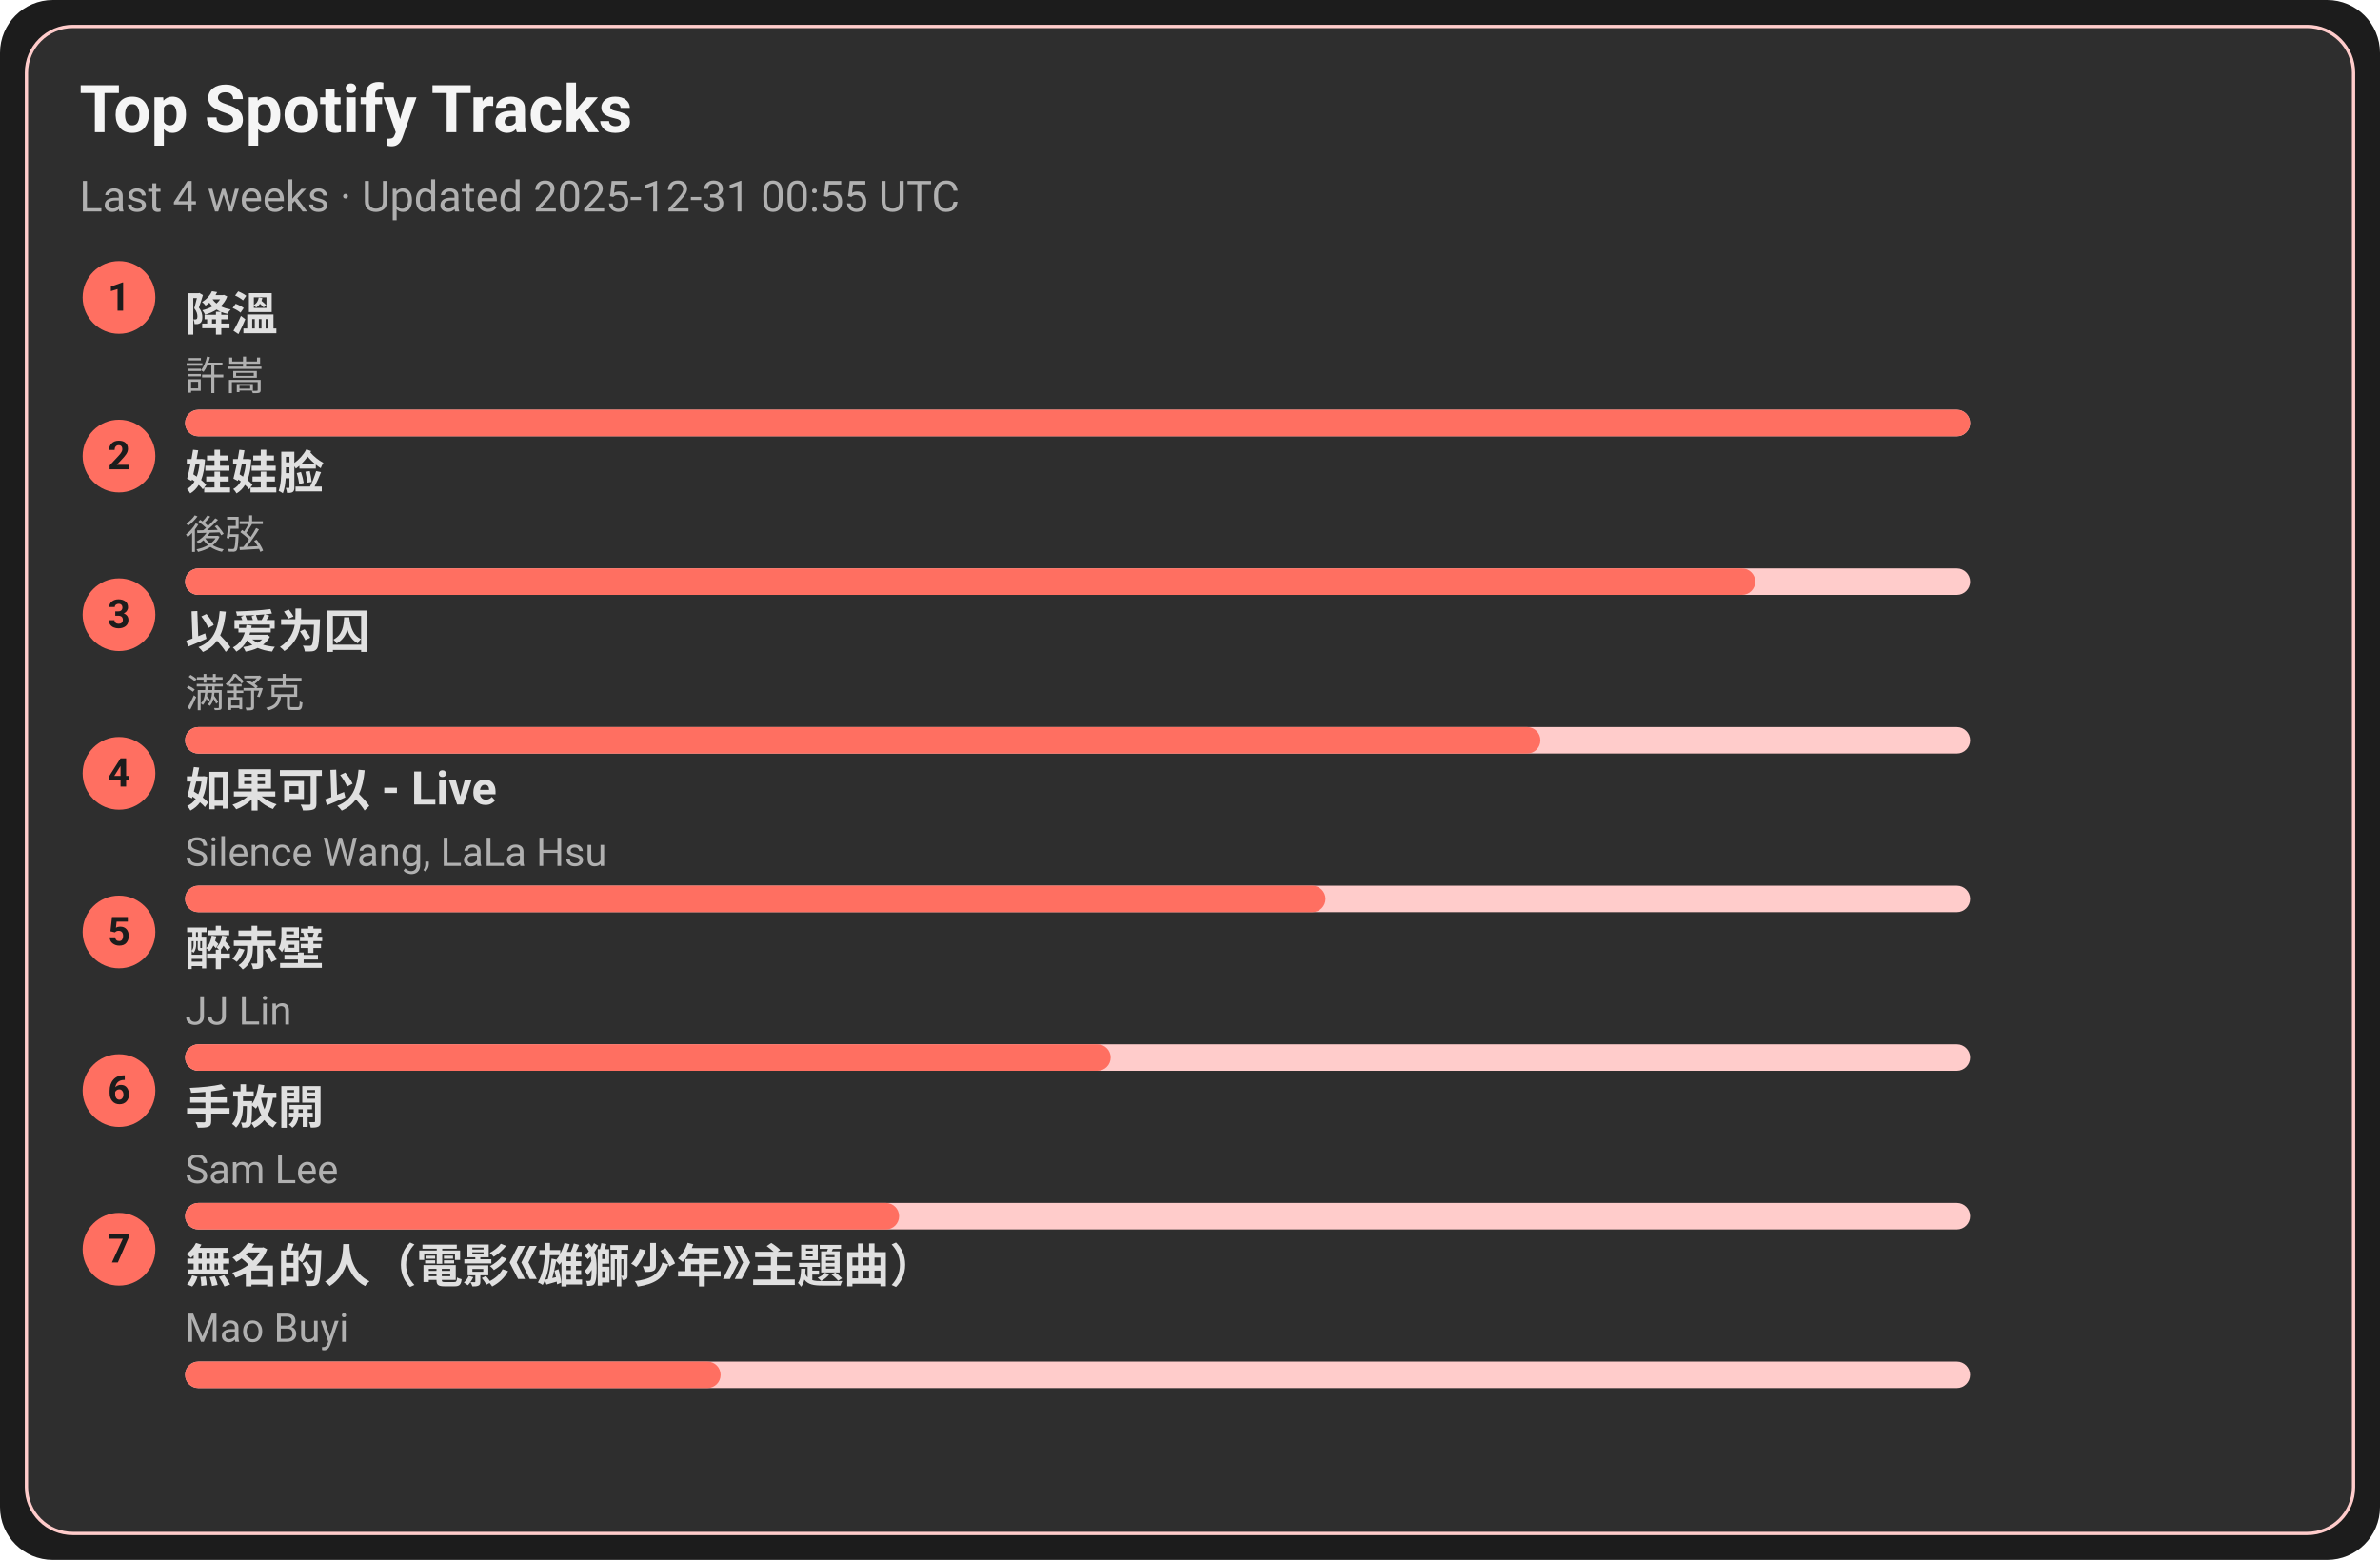
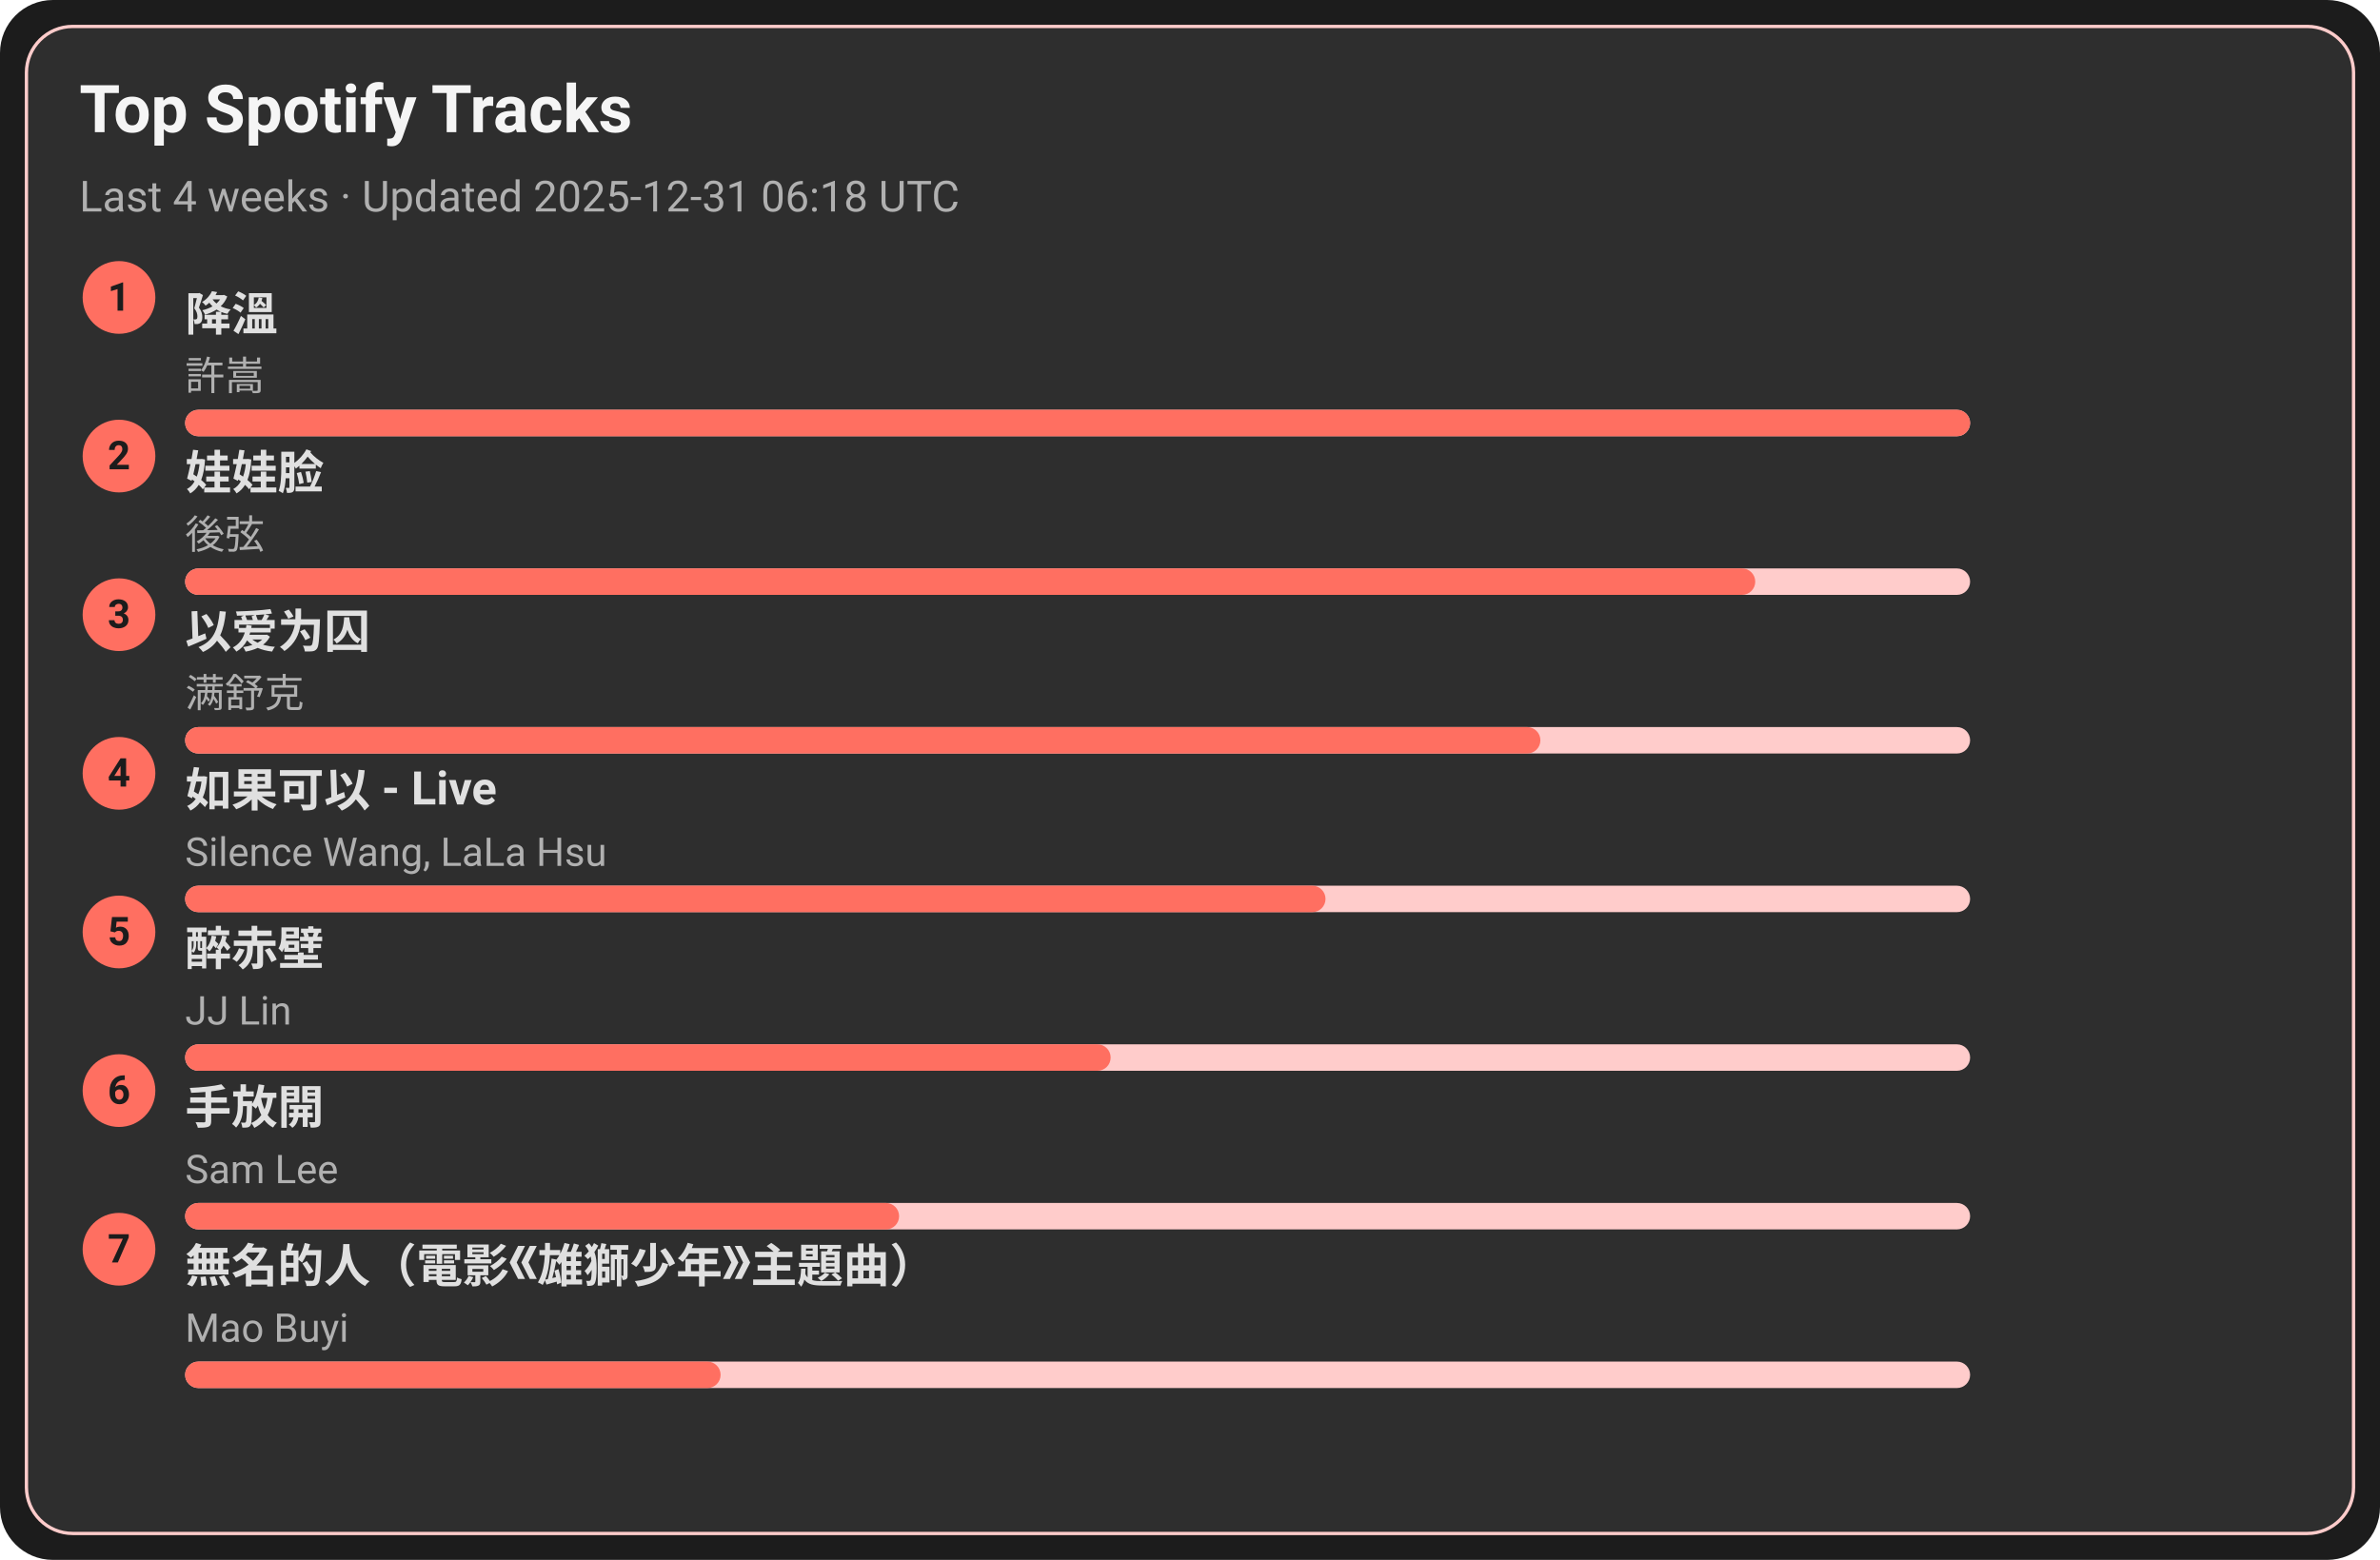
<svg xmlns="http://www.w3.org/2000/svg" width="720" height="472" viewBox="0 0 720 472">
  <style>text{font-family:-apple-system,BlinkMacSystemFont,Segoe UI,Roboto,Ubuntu,Helvetica Neue,Arial,Noto Sans,sans-serif}</style>
  <rect width="720" height="472" rx="16" fill="#1c1c1c" />
  <rect x="8" y="8" width="704" height="456" rx="14" fill="#2e2e2e" stroke="#ffcccb" />
  <text x="24" y="40" font-size="20" fill="#f5f5f5" font-weight="600">Top Spotify Tracks</text>
-   <text x="24" y="64" font-size="13" fill="#b0b0b0">Last 4 weeks · Updated 2025-12-31 00:55 UTC</text>
+   <text x="24" y="64" font-size="13" fill="#b0b0b0">Last 4 weeks · Updated 2025-12-31 06:18 UTC</text>
  <circle cx="36" cy="90" r="11" fill="#ff6f61" />
  <text x="36" y="94" text-anchor="middle" font-size="12" fill="#1c1c1c" font-weight="700">1</text>
  <a href="https://open.spotify.com/track/2q9uhrOfyOnBa3oWR1PfYT" target="_blank" rel="noopener noreferrer">
    <text x="56" y="100" font-size="14" fill="#e0e0e0" font-weight="600">降溫</text>
  </a>
  <text x="56" y="118" font-size="12" fill="#b0b0b0">許嵩</text>
  <rect x="56" y="124" width="540" height="8" rx="4" fill="#ffcccb" />
  <rect x="56" y="124" width="540" height="8" rx="4" fill="#ff6f61" />
  <circle cx="36" cy="138" r="11" fill="#ff6f61" />
  <text x="36" y="142" text-anchor="middle" font-size="12" fill="#1c1c1c" font-weight="700">2</text>
  <a href="https://open.spotify.com/track/08ouEICweFmqfgPJnRIQkE" target="_blank" rel="noopener noreferrer">
    <text x="56" y="148" font-size="14" fill="#e0e0e0" font-weight="600">娃娃脸</text>
  </a>
  <text x="56" y="166" font-size="12" fill="#b0b0b0">後弦</text>
  <rect x="56" y="172" width="540" height="8" rx="4" fill="#ffcccb" />
  <rect x="56" y="172" width="475" height="8" rx="4" fill="#ff6f61" />
  <circle cx="36" cy="186" r="11" fill="#ff6f61" />
  <text x="36" y="190" text-anchor="middle" font-size="12" fill="#1c1c1c" font-weight="700">3</text>
  <a href="https://open.spotify.com/track/0RW2LEfGQK5BaIho6sSLqf" target="_blank" rel="noopener noreferrer">
    <text x="56" y="196" font-size="14" fill="#e0e0e0" font-weight="600">以爱为囚</text>
  </a>
  <text x="56" y="214" font-size="12" fill="#b0b0b0">满舒克</text>
  <rect x="56" y="220" width="540" height="8" rx="4" fill="#ffcccb" />
  <rect x="56" y="220" width="410" height="8" rx="4" fill="#ff6f61" />
  <circle cx="36" cy="234" r="11" fill="#ff6f61" />
  <text x="36" y="238" text-anchor="middle" font-size="12" fill="#1c1c1c" font-weight="700">4</text>
  <a href="https://open.spotify.com/track/6IF65dJzfmPcX7jwDegwoo" target="_blank" rel="noopener noreferrer">
    <text x="56" y="244" font-size="14" fill="#e0e0e0" font-weight="600">如果可以 - Live</text>
  </a>
  <text x="56" y="262" font-size="12" fill="#b0b0b0">Silence Wang, LaLa Hsu</text>
  <rect x="56" y="268" width="540" height="8" rx="4" fill="#ffcccb" />
  <rect x="56" y="268" width="345" height="8" rx="4" fill="#ff6f61" />
  <circle cx="36" cy="282" r="11" fill="#ff6f61" />
  <text x="36" y="286" text-anchor="middle" font-size="12" fill="#1c1c1c" font-weight="700">5</text>
  <a href="https://open.spotify.com/track/69lAYqbyHL1A0gctdLd9WV" target="_blank" rel="noopener noreferrer">
    <text x="56" y="292" font-size="14" fill="#e0e0e0" font-weight="600">醉赤壁</text>
  </a>
  <text x="56" y="310" font-size="12" fill="#b0b0b0">JJ Lin</text>
  <rect x="56" y="316" width="540" height="8" rx="4" fill="#ffcccb" />
  <rect x="56" y="316" width="280" height="8" rx="4" fill="#ff6f61" />
  <circle cx="36" cy="330" r="11" fill="#ff6f61" />
  <text x="36" y="334" text-anchor="middle" font-size="12" fill="#1c1c1c" font-weight="700">6</text>
  <a href="https://open.spotify.com/track/2Dd9EXYXI2NNrLG61OtWQv" target="_blank" rel="noopener noreferrer">
    <text x="56" y="340" font-size="14" fill="#e0e0e0" font-weight="600">手放開</text>
  </a>
  <text x="56" y="358" font-size="12" fill="#b0b0b0">Sam Lee</text>
  <rect x="56" y="364" width="540" height="8" rx="4" fill="#ffcccb" />
  <rect x="56" y="364" width="216" height="8" rx="4" fill="#ff6f61" />
  <circle cx="36" cy="378" r="11" fill="#ff6f61" />
  <text x="36" y="382" text-anchor="middle" font-size="12" fill="#1c1c1c" font-weight="700">7</text>
  <a href="https://open.spotify.com/track/72kP6AJqsEeSLkO640Tu7F" target="_blank" rel="noopener noreferrer">
    <text x="56" y="388" font-size="14" fill="#e0e0e0" font-weight="600">無名的人（電影《雄獅少年》主題曲）</text>
  </a>
  <text x="56" y="406" font-size="12" fill="#b0b0b0">Mao Buyi</text>
  <rect x="56" y="412" width="540" height="8" rx="4" fill="#ffcccb" />
  <rect x="56" y="412" width="162" height="8" rx="4" fill="#ff6f61" />
</svg>
